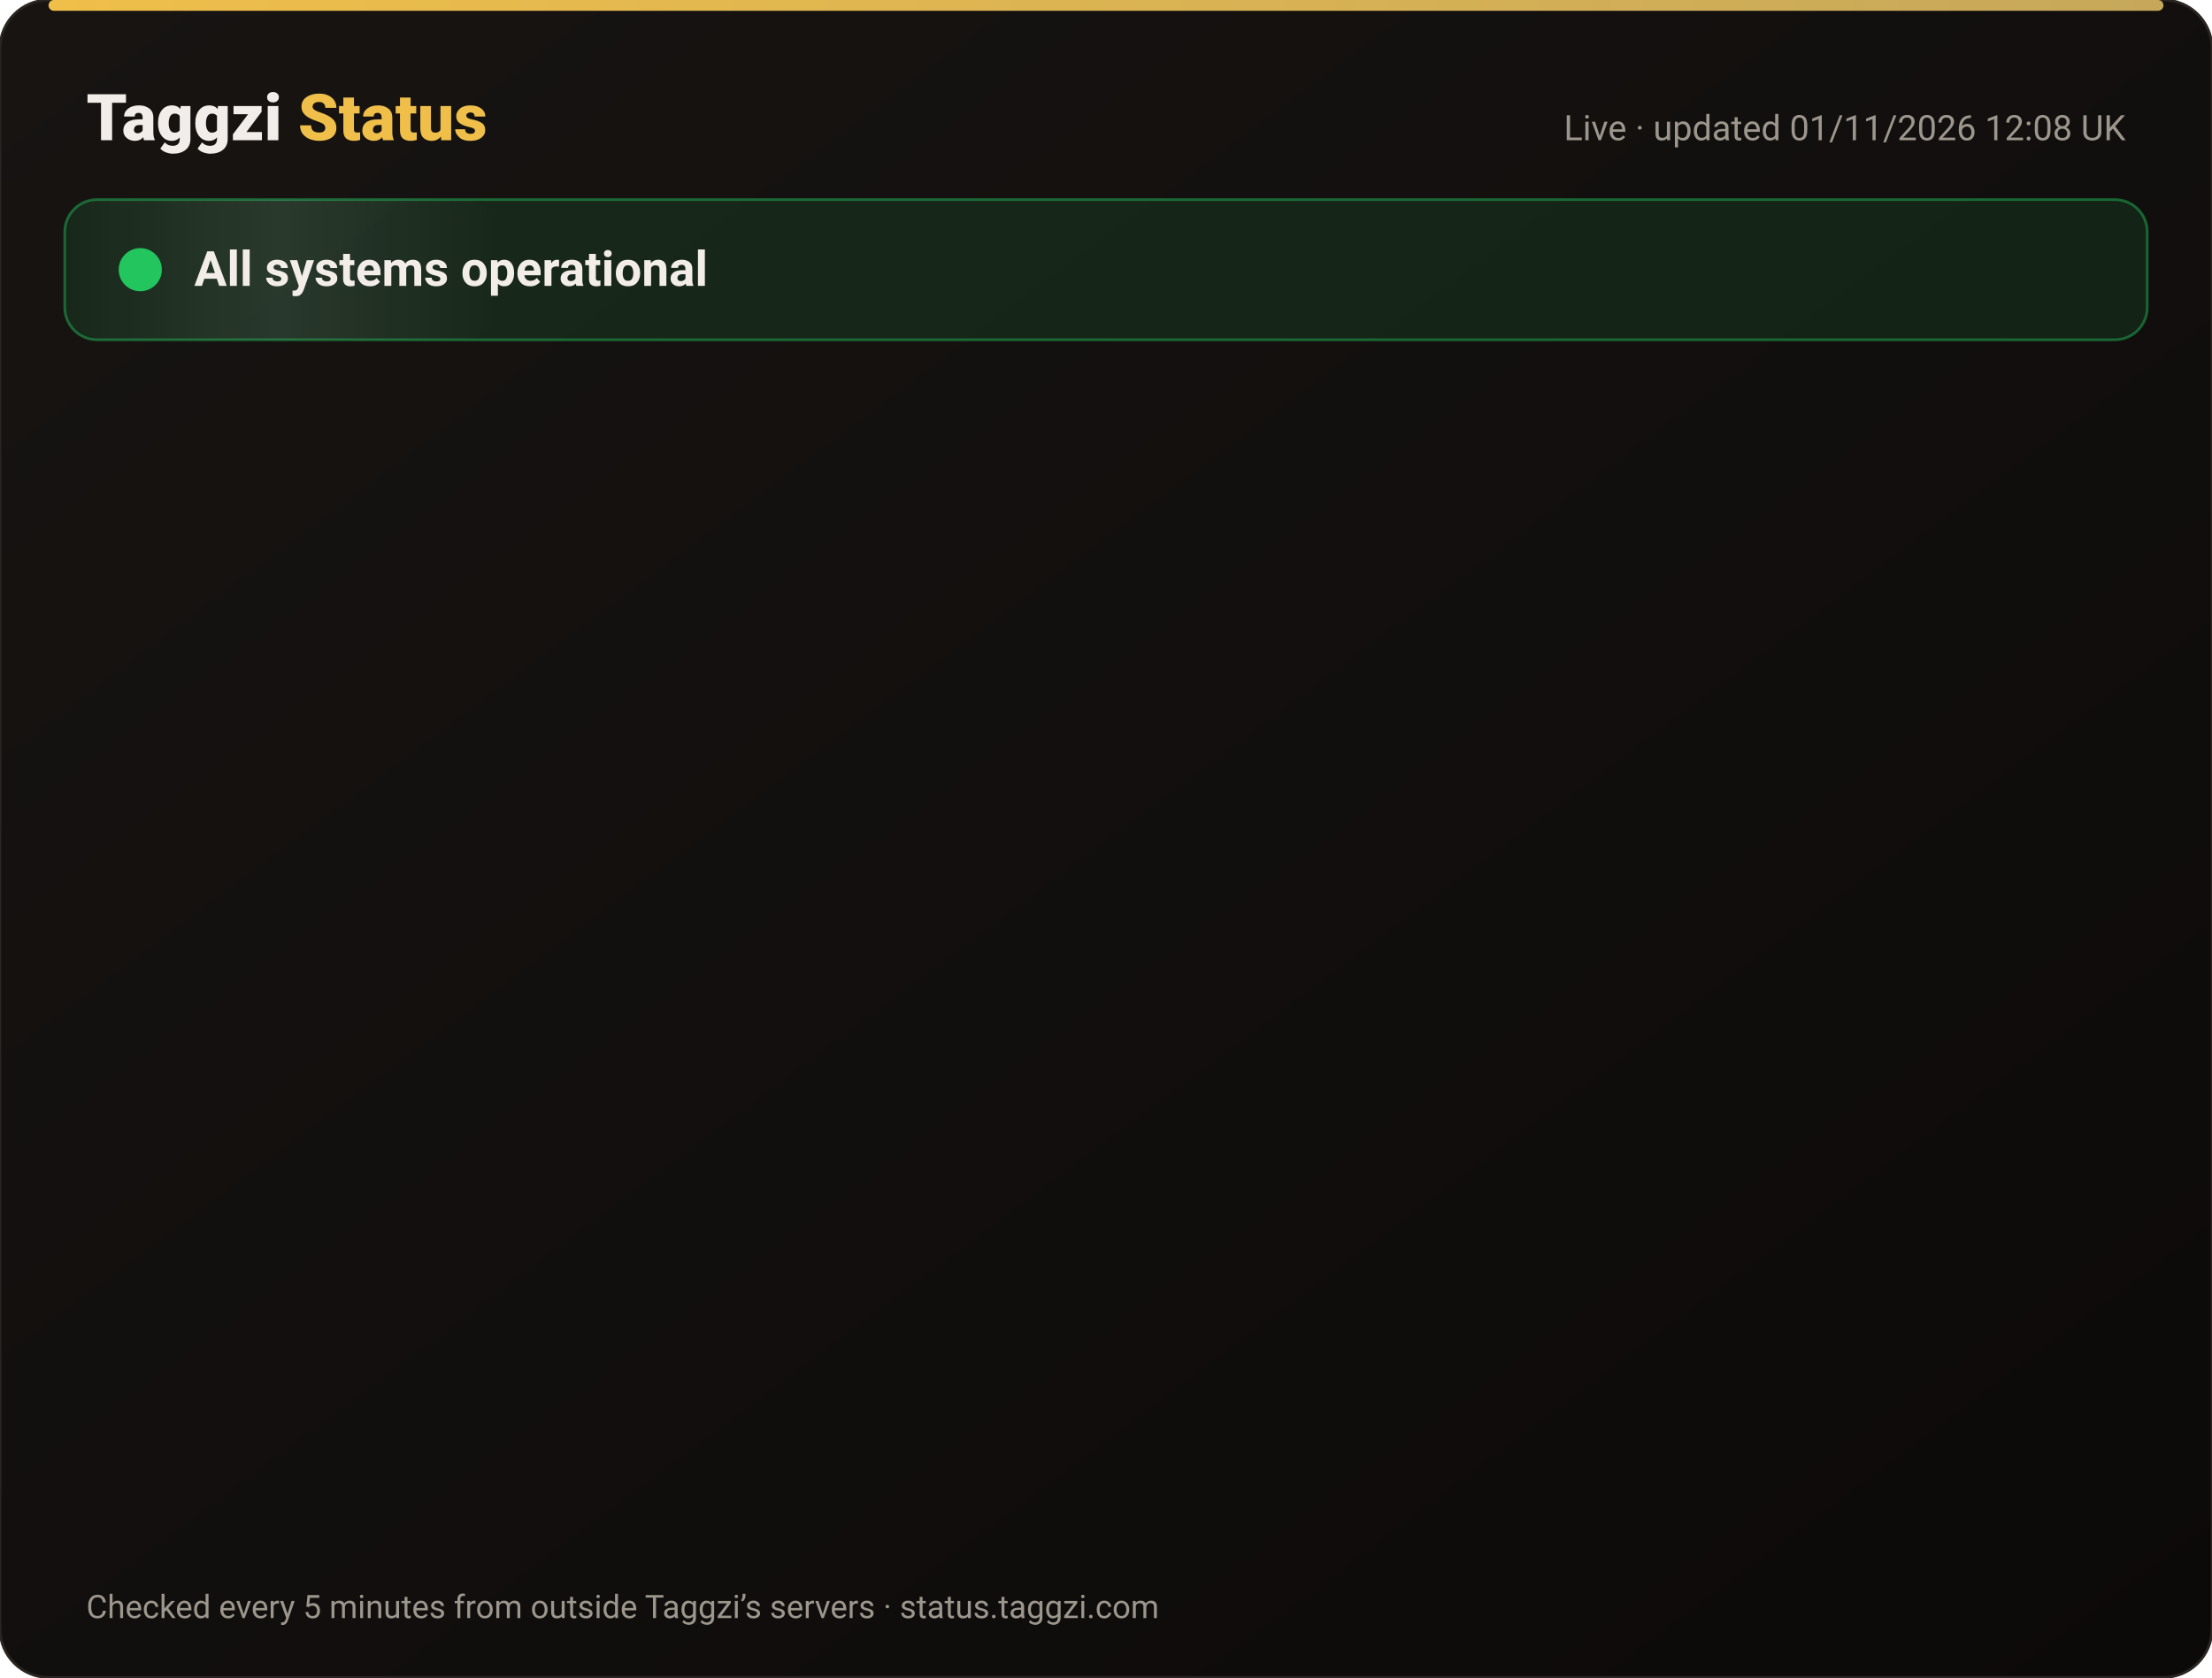
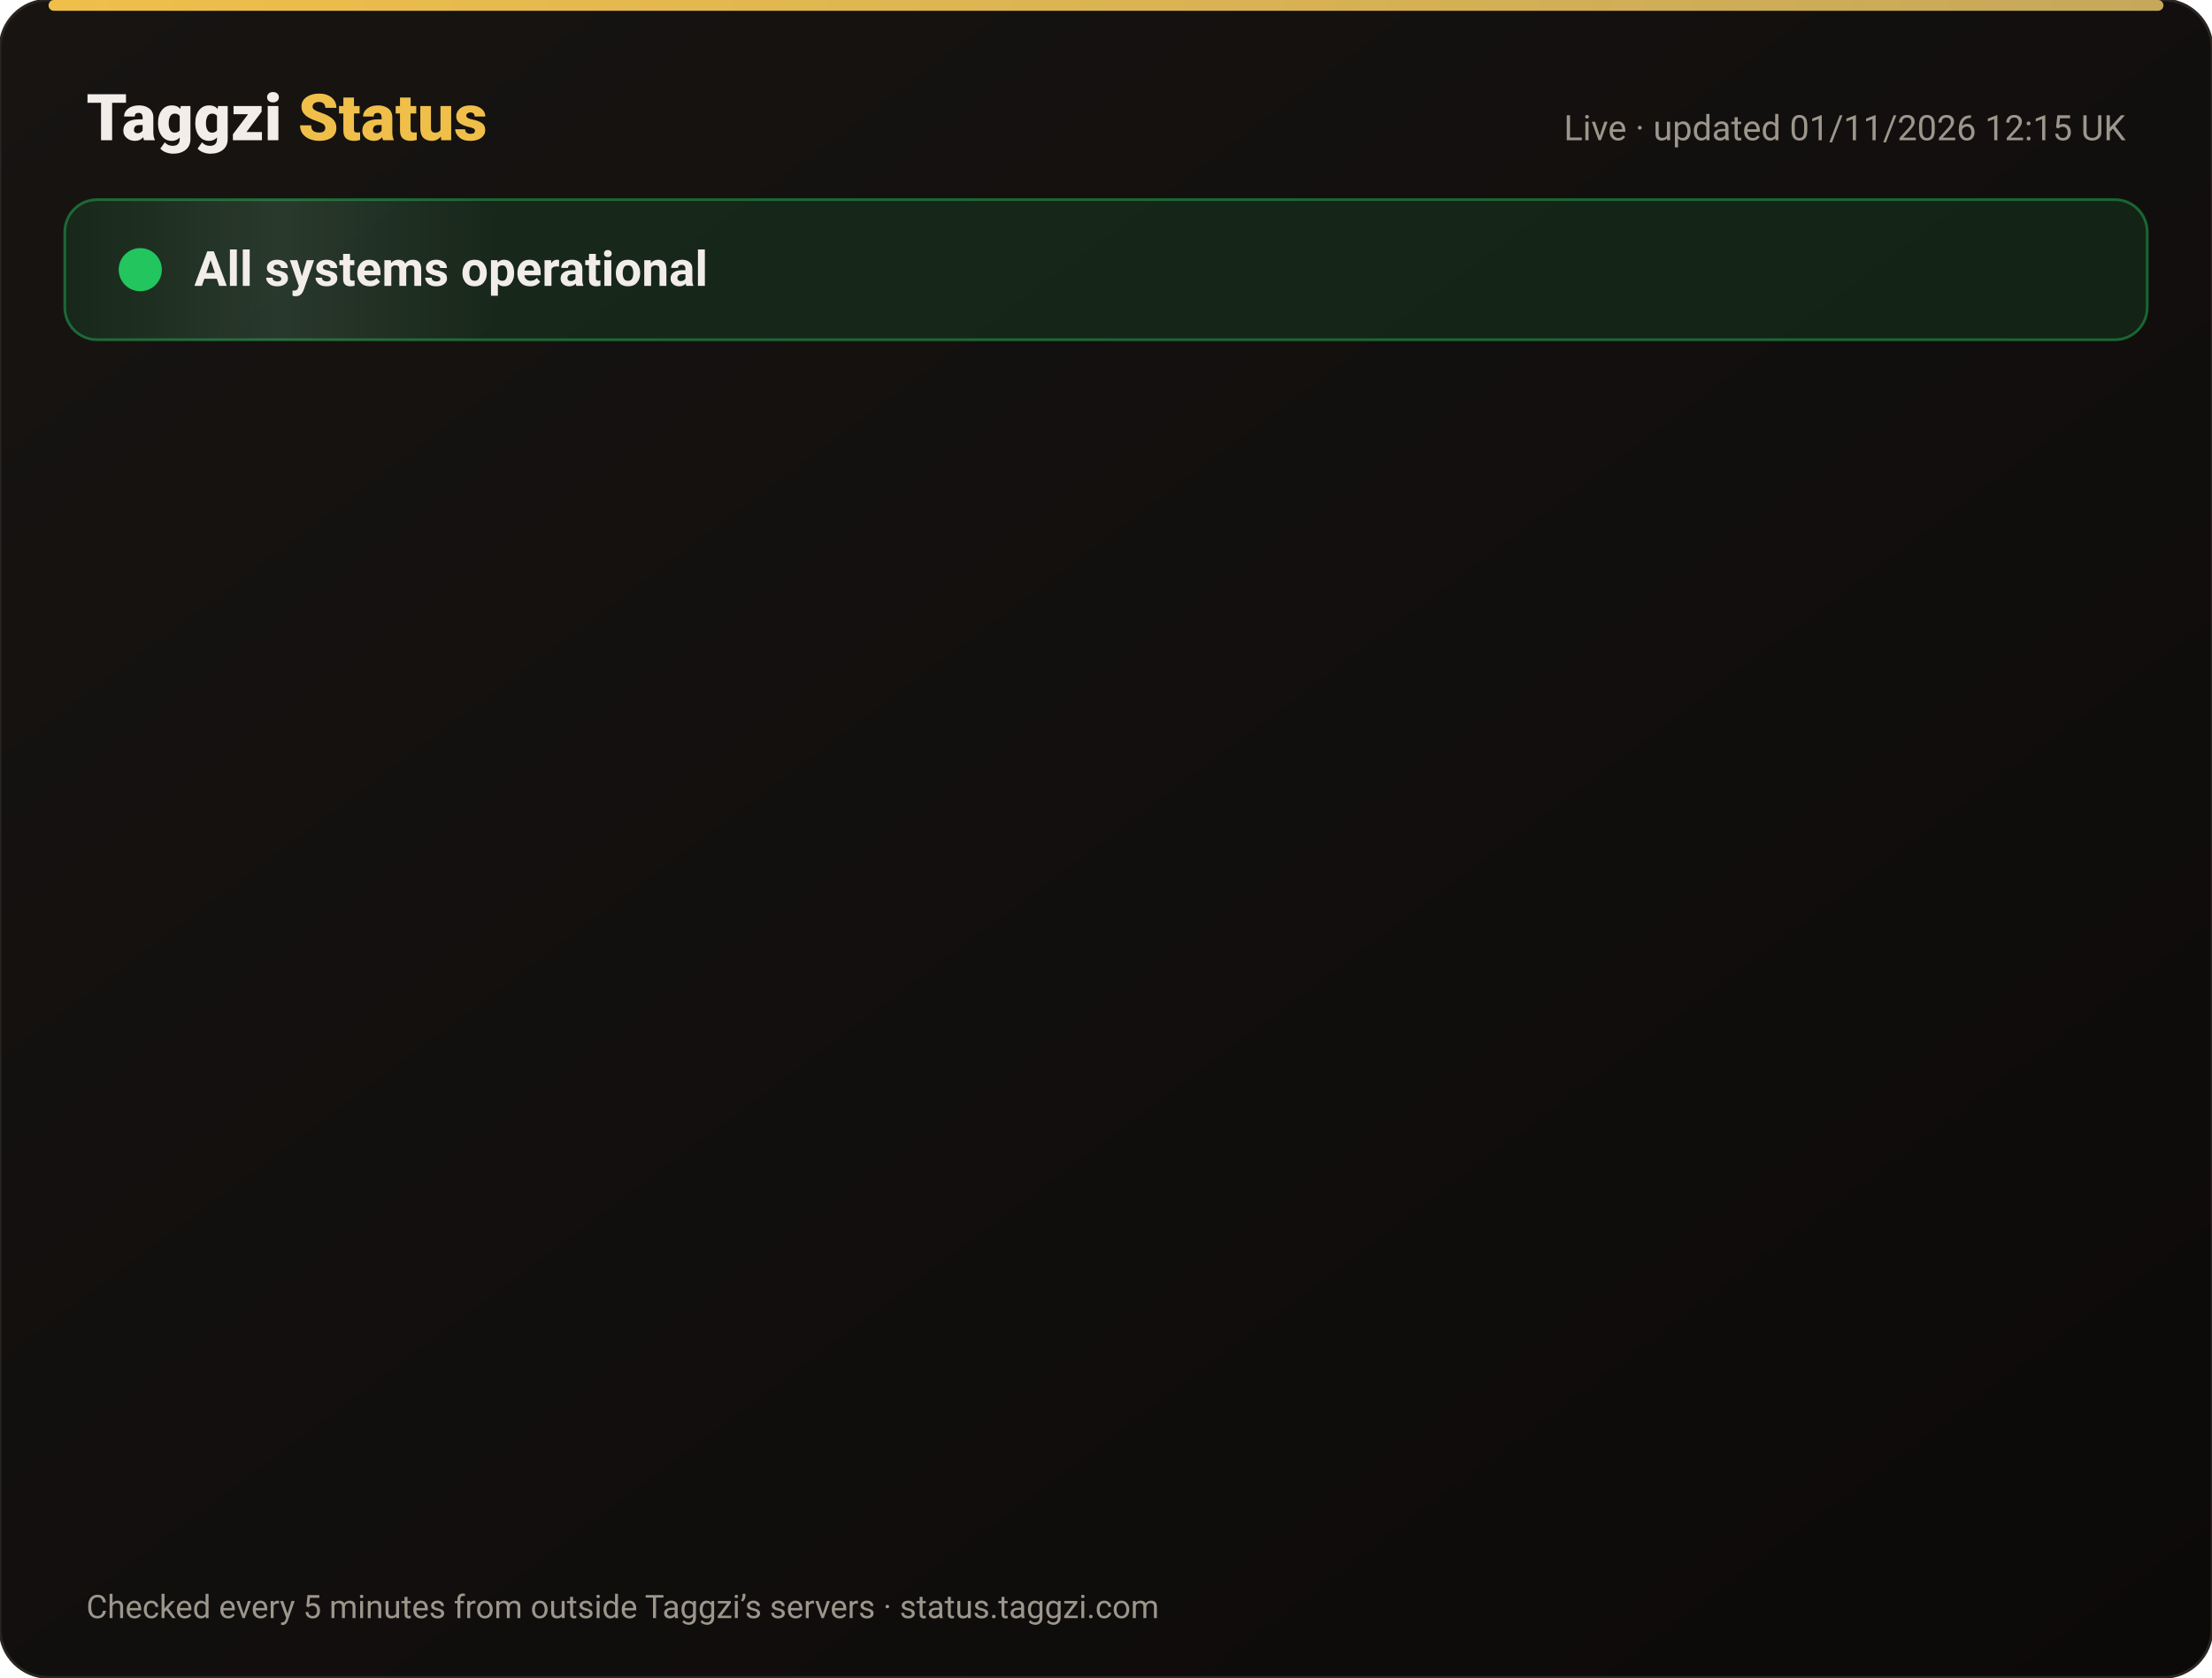
<svg xmlns="http://www.w3.org/2000/svg" width="820" height="622" viewBox="0 0 820 622" font-family="-apple-system,Segoe UI,Roboto,Helvetica,Arial,sans-serif">
  <defs>
    <linearGradient id="bg" x1="0" y1="0" x2="1" y2="1">
      <stop offset="0" stop-color="#171412" />
      <stop offset="1" stop-color="#0C0A09" />
    </linearGradient>
    <linearGradient id="gold" x1="0" x2="1">
      <stop offset="0" stop-color="#F0BF4A" />
      <stop offset="1" stop-color="#c6a85b" />
    </linearGradient>
    <linearGradient id="shine" x1="0" x2="1">
      <stop offset="0" stop-color="#fff" stop-opacity="0" />
      <stop offset=".5" stop-color="#fff" stop-opacity=".08" />
      <stop offset="1" stop-color="#fff" stop-opacity="0" />
    </linearGradient>
  </defs>
  <rect width="820" height="622" rx="18" fill="url(#bg)" stroke="#2a2521" />
  <rect x="18" y="0" width="784" height="4" rx="2" fill="url(#gold)" />
  <text x="32" y="52" font-size="24" font-weight="800" fill="#F2EDE8">Taggzi <tspan fill="#F0BF4A">Status</tspan>
  </text>
-   <text x="788" y="52" font-size="13" fill="#9C968C" text-anchor="end">Live · updated 01/11/2026 12:08 UK</text>
+   <text x="788" y="52" font-size="13" fill="#9C968C" text-anchor="end">Live · updated 01/11/2026 12:15 UK</text>
  <rect x="24" y="74" width="772" height="52" rx="12" fill="#22c55e" fill-opacity=".12" stroke="#22c55e" stroke-opacity=".45" />
  <rect x="24" y="74" width="160" height="52" rx="12" fill="url(#shine)">
    <animate attributeName="x" from="-160" to="820" dur="4s" repeatCount="indefinite" />
  </rect>
  <circle cx="52" cy="100" r="7" fill="#22c55e" />
  <circle cx="52" cy="100" r="7" fill="none" stroke="#22c55e" stroke-width="2">
    <animate attributeName="r" values="7;15;7" dur="2s" repeatCount="indefinite" />
    <animate attributeName="opacity" values=".9;0;.9" dur="2s" repeatCount="indefinite" />
  </circle>
  <text x="72" y="106" font-size="18" font-weight="700" fill="#F2EDE8">All systems operational</text>
  <g opacity="0">
    <animate attributeName="opacity" from="0" to="1" begin="0.00s" dur=".6s" fill="freeze" />
    <line x1="32" y1="188" x2="788" y2="188" stroke="#2a2521" />
    <circle cx="44" cy="166" r="6" fill="#22c55e">
      <animate attributeName="opacity" values="1;.45;1" dur="2.4s" begin="0.00s" repeatCount="indefinite" />
    </circle>
    <text x="62" y="171" font-size="15" font-weight="650" fill="#F2EDE8">Website</text>
    <text x="630" y="171" font-size="13" fill="#9C968C" text-anchor="end">99.96% uptime</text>
    <rect x="648" y="154" width="140" height="24" rx="12" fill="#22c55e" fill-opacity=".14" stroke="#22c55e" stroke-opacity=".5" />
    <text x="718" y="171" font-size="12" font-weight="700" fill="#22c55e" text-anchor="middle">Operational</text>
  </g>
  <g opacity="0">
    <animate attributeName="opacity" from="0" to="1" begin="0.15s" dur=".6s" fill="freeze" />
    <line x1="32" y1="234" x2="788" y2="234" stroke="#2a2521" />
    <circle cx="44" cy="212" r="6" fill="#22c55e">
      <animate attributeName="opacity" values="1;.45;1" dur="2.4s" begin="0.15s" repeatCount="indefinite" />
    </circle>
    <text x="62" y="217" font-size="15" font-weight="650" fill="#F2EDE8">Tag scans</text>
    <text x="630" y="217" font-size="13" fill="#9C968C" text-anchor="end">99.96% uptime</text>
    <rect x="648" y="200" width="140" height="24" rx="12" fill="#22c55e" fill-opacity=".14" stroke="#22c55e" stroke-opacity=".5" />
    <text x="718" y="217" font-size="12" font-weight="700" fill="#22c55e" text-anchor="middle">Operational</text>
  </g>
  <g opacity="0">
    <animate attributeName="opacity" from="0" to="1" begin="0.30s" dur=".6s" fill="freeze" />
    <line x1="32" y1="280" x2="788" y2="280" stroke="#2a2521" />
    <circle cx="44" cy="258" r="6" fill="#22c55e">
      <animate attributeName="opacity" values="1;.45;1" dur="2.4s" begin="0.30s" repeatCount="indefinite" />
    </circle>
    <text x="62" y="263" font-size="15" font-weight="650" fill="#F2EDE8">Manual tag lookup</text>
    <text x="630" y="263" font-size="13" fill="#9C968C" text-anchor="end">99.96% uptime</text>
    <rect x="648" y="246" width="140" height="24" rx="12" fill="#22c55e" fill-opacity=".14" stroke="#22c55e" stroke-opacity=".5" />
    <text x="718" y="263" font-size="12" font-weight="700" fill="#22c55e" text-anchor="middle">Operational</text>
  </g>
  <g opacity="0">
    <animate attributeName="opacity" from="0" to="1" begin="0.45s" dur=".6s" fill="freeze" />
    <line x1="32" y1="326" x2="788" y2="326" stroke="#2a2521" />
    <circle cx="44" cy="304" r="6" fill="#22c55e">
      <animate attributeName="opacity" values="1;.45;1" dur="2.4s" begin="0.45s" repeatCount="indefinite" />
    </circle>
    <text x="62" y="309" font-size="15" font-weight="650" fill="#F2EDE8">App &amp; login</text>
    <text x="630" y="309" font-size="13" fill="#9C968C" text-anchor="end">99.96% uptime</text>
    <rect x="648" y="292" width="140" height="24" rx="12" fill="#22c55e" fill-opacity=".14" stroke="#22c55e" stroke-opacity=".5" />
    <text x="718" y="309" font-size="12" font-weight="700" fill="#22c55e" text-anchor="middle">Operational</text>
  </g>
  <g opacity="0">
    <animate attributeName="opacity" from="0" to="1" begin="0.60s" dur=".6s" fill="freeze" />
    <line x1="32" y1="372" x2="788" y2="372" stroke="#2a2521" />
    <circle cx="44" cy="350" r="6" fill="#22c55e">
      <animate attributeName="opacity" values="1;.45;1" dur="2.4s" begin="0.60s" repeatCount="indefinite" />
    </circle>
    <text x="62" y="355" font-size="15" font-weight="650" fill="#F2EDE8">Community alerts</text>
    <text x="630" y="355" font-size="13" fill="#9C968C" text-anchor="end">99.96% uptime</text>
    <rect x="648" y="338" width="140" height="24" rx="12" fill="#22c55e" fill-opacity=".14" stroke="#22c55e" stroke-opacity=".5" />
    <text x="718" y="355" font-size="12" font-weight="700" fill="#22c55e" text-anchor="middle">Operational</text>
  </g>
  <g opacity="0">
    <animate attributeName="opacity" from="0" to="1" begin="0.75s" dur=".6s" fill="freeze" />
    <line x1="32" y1="418" x2="788" y2="418" stroke="#2a2521" />
    <circle cx="44" cy="396" r="6" fill="#22c55e">
      <animate attributeName="opacity" values="1;.45;1" dur="2.4s" begin="0.75s" repeatCount="indefinite" />
    </circle>
    <text x="62" y="401" font-size="15" font-weight="650" fill="#F2EDE8">Private calling</text>
    <text x="630" y="401" font-size="13" fill="#9C968C" text-anchor="end">99.96% uptime</text>
    <rect x="648" y="384" width="140" height="24" rx="12" fill="#22c55e" fill-opacity=".14" stroke="#22c55e" stroke-opacity=".5" />
    <text x="718" y="401" font-size="12" font-weight="700" fill="#22c55e" text-anchor="middle">Operational</text>
  </g>
  <g opacity="0">
    <animate attributeName="opacity" from="0" to="1" begin="0.90s" dur=".6s" fill="freeze" />
    <line x1="32" y1="464" x2="788" y2="464" stroke="#2a2521" />
    <circle cx="44" cy="442" r="6" fill="#22c55e">
      <animate attributeName="opacity" values="1;.45;1" dur="2.4s" begin="0.90s" repeatCount="indefinite" />
    </circle>
    <text x="62" y="447" font-size="15" font-weight="650" fill="#F2EDE8">Payments</text>
    <text x="630" y="447" font-size="13" fill="#9C968C" text-anchor="end">99.95% uptime</text>
    <rect x="648" y="430" width="140" height="24" rx="12" fill="#22c55e" fill-opacity=".14" stroke="#22c55e" stroke-opacity=".5" />
    <text x="718" y="447" font-size="12" font-weight="700" fill="#22c55e" text-anchor="middle">Operational</text>
  </g>
  <g opacity="0">
    <animate attributeName="opacity" from="0" to="1" begin="1.05s" dur=".6s" fill="freeze" />
    <line x1="32" y1="510" x2="788" y2="510" stroke="#2a2521" />
    <circle cx="44" cy="488" r="6" fill="#22c55e">
      <animate attributeName="opacity" values="1;.45;1" dur="2.4s" begin="1.05s" repeatCount="indefinite" />
    </circle>
    <text x="62" y="493" font-size="15" font-weight="650" fill="#F2EDE8">Email &amp; support</text>
    <text x="630" y="493" font-size="13" fill="#9C968C" text-anchor="end">99.96% uptime</text>
    <rect x="648" y="476" width="140" height="24" rx="12" fill="#22c55e" fill-opacity=".14" stroke="#22c55e" stroke-opacity=".5" />
    <text x="718" y="493" font-size="12" font-weight="700" fill="#22c55e" text-anchor="middle">Operational</text>
  </g>
  <g opacity="0">
    <animate attributeName="opacity" from="0" to="1" begin="1.20s" dur=".6s" fill="freeze" />
    <line x1="32" y1="556" x2="788" y2="556" stroke="#2a2521" />
    <circle cx="44" cy="534" r="6" fill="#22c55e">
      <animate attributeName="opacity" values="1;.45;1" dur="2.4s" begin="1.20s" repeatCount="indefinite" />
    </circle>
    <text x="62" y="539" font-size="15" font-weight="650" fill="#F2EDE8">Secure connection (SSL)</text>
    <text x="630" y="539" font-size="13" fill="#9C968C" text-anchor="end">100.00% uptime</text>
    <rect x="648" y="522" width="140" height="24" rx="12" fill="#22c55e" fill-opacity=".14" stroke="#22c55e" stroke-opacity=".5" />
    <text x="718" y="539" font-size="12" font-weight="700" fill="#22c55e" text-anchor="middle">Operational</text>
  </g>
  <text x="32" y="600" font-size="12" fill="#9C968C">Checked every 5 minutes from outside Taggzi’s servers · status.taggzi.com</text>
</svg>
